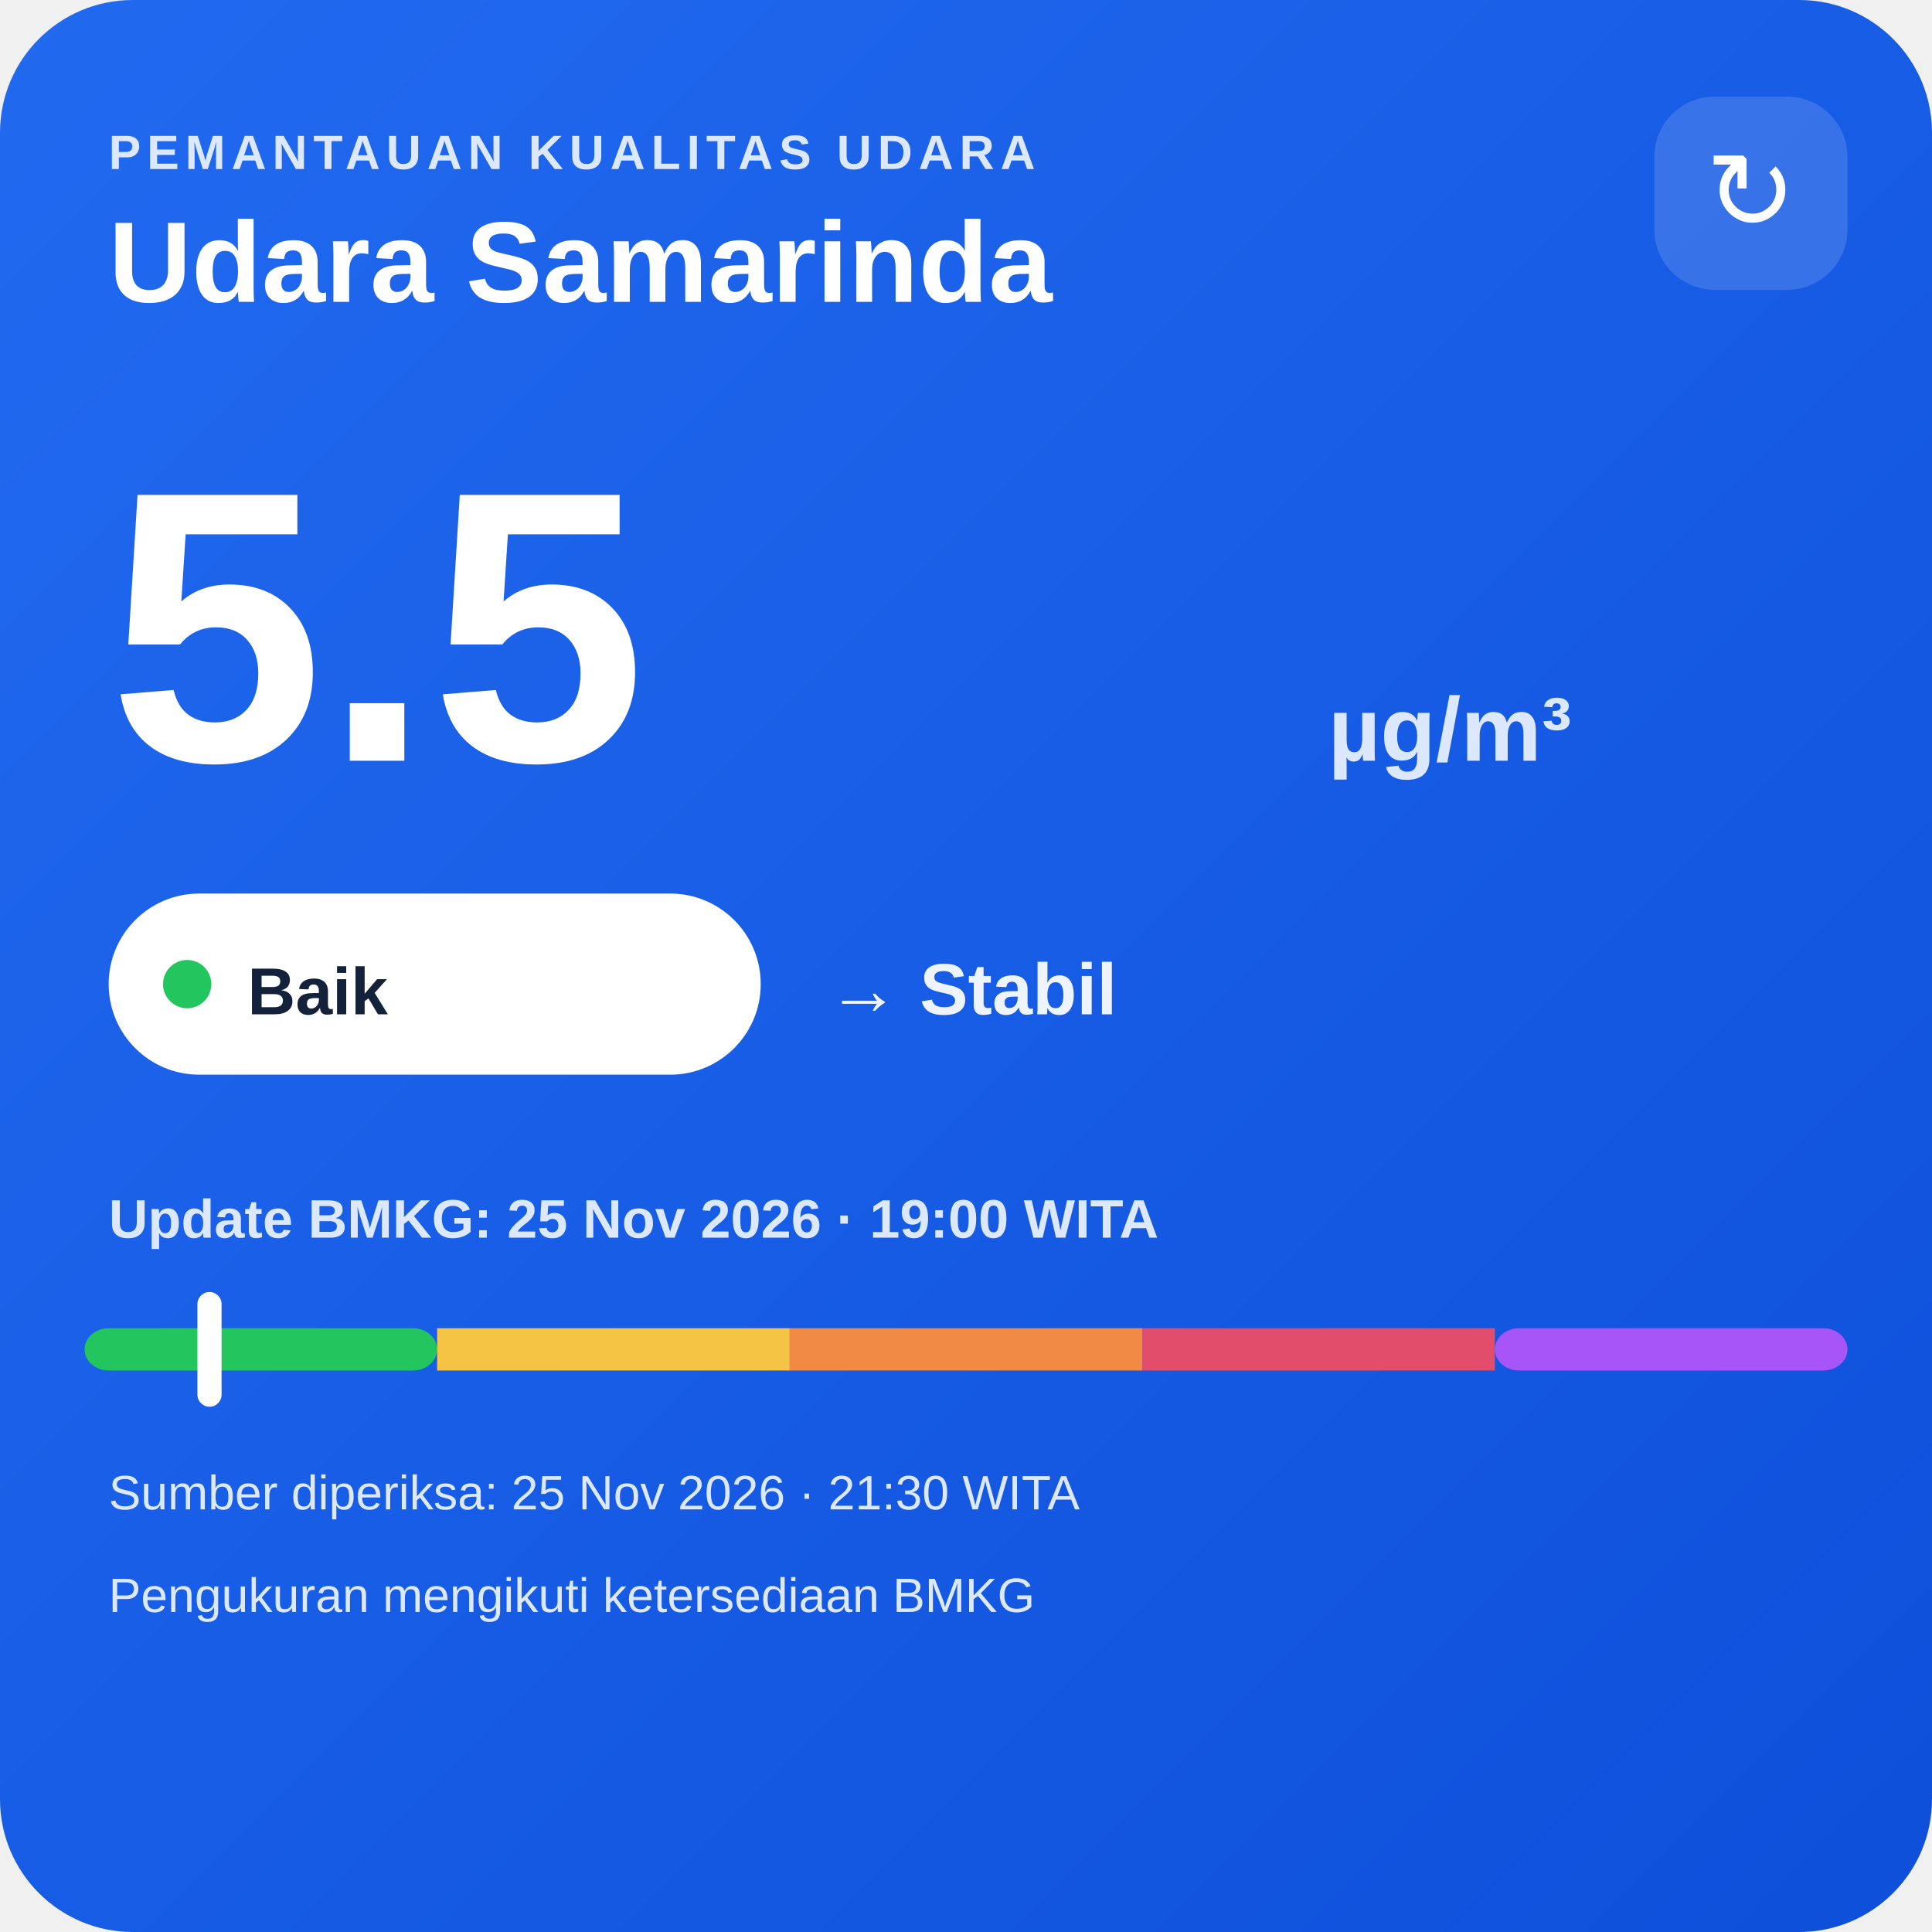
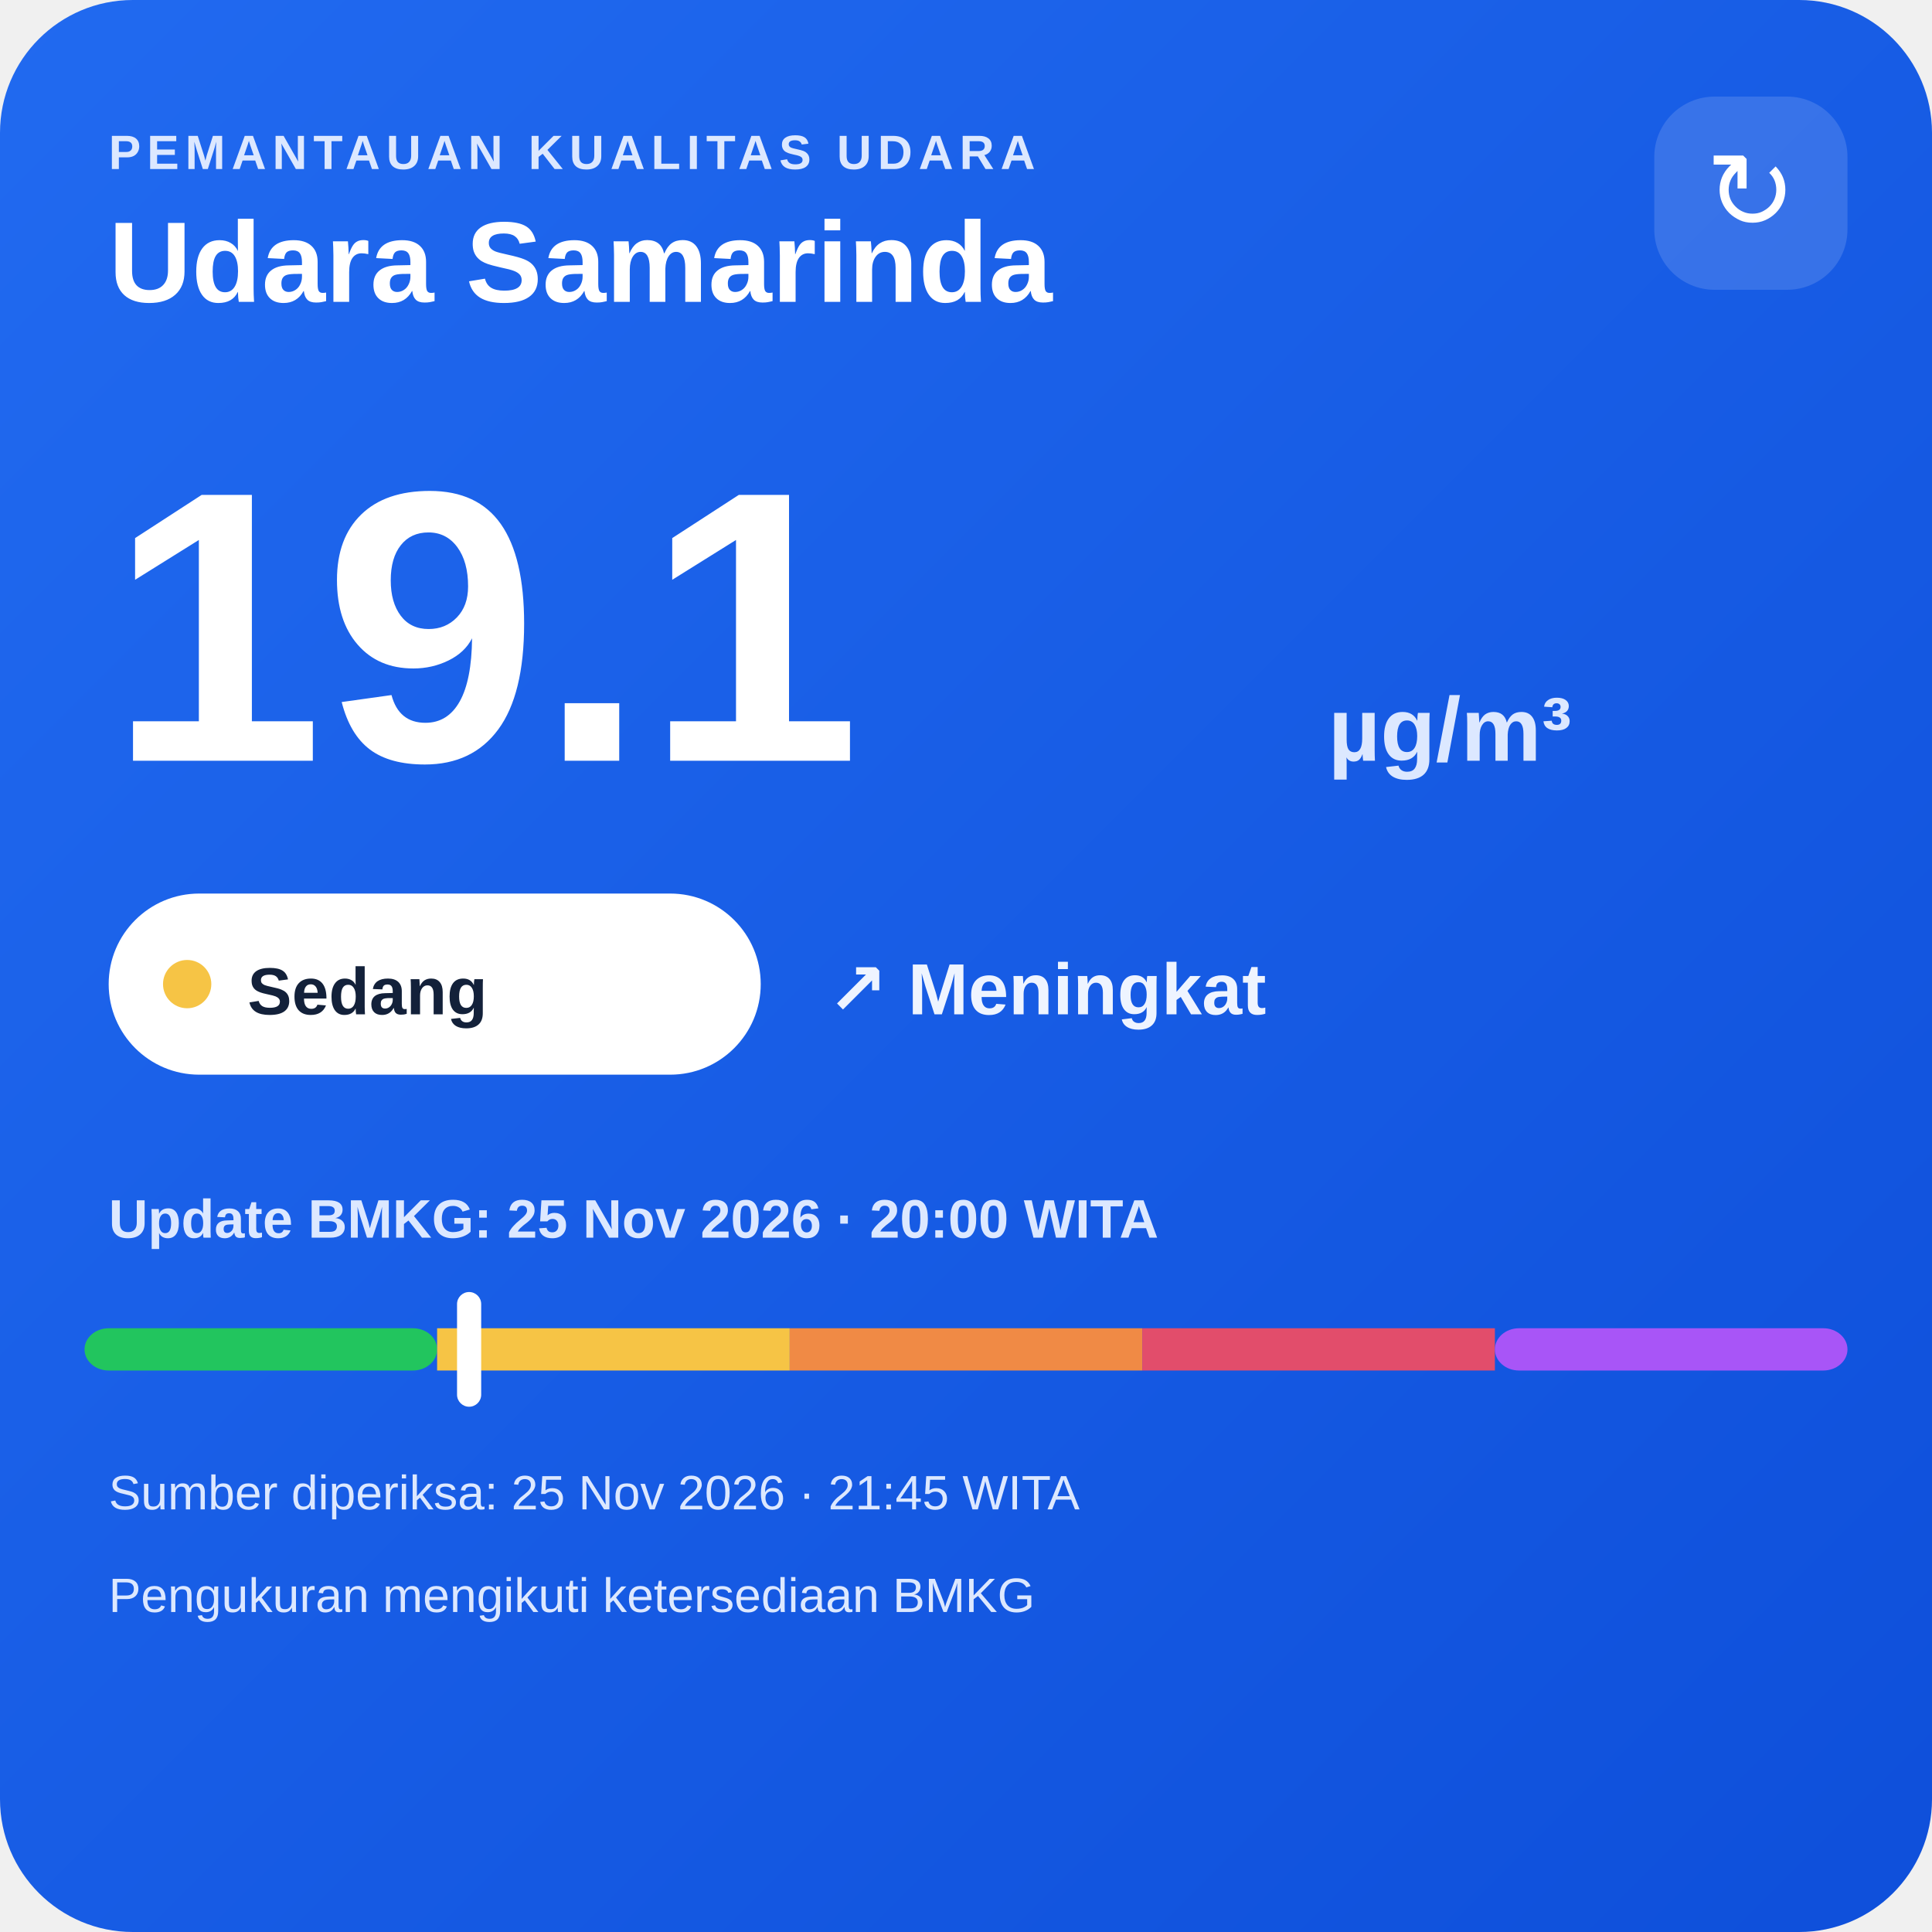
<svg xmlns="http://www.w3.org/2000/svg" width="320" height="320" viewBox="0 0 320 320">
  <defs>
    <linearGradient id="bg" x1="0" y1="0" x2="1" y2="1">
      <stop offset="0" stop-color="#216af0" />
      <stop offset="1" stop-color="#0e4fda" />
    </linearGradient>
  </defs>
  <rect width="320" height="320" rx="22" fill="url(#bg)" />
  <text x="18" y="28" fill="#dce8ff" font-family="Arial,sans-serif" font-size="8" font-weight="700" letter-spacing="1">PEMANTAUAN KUALITAS UDARA</text>
  <text x="18" y="50" fill="#ffffff" font-family="Arial,sans-serif" font-size="19" font-weight="700">Udara Samarinda</text>
  <rect x="274" y="16" width="32" height="32" rx="10" fill="#ffffff" fill-opacity=".14" />
  <text x="290" y="38" text-anchor="middle" fill="#ffffff" font-family="Arial,sans-serif" font-size="18">↻</text>
-   <text x="18" y="126" fill="#ffffff" font-family="Arial,sans-serif" font-size="64" font-weight="800">5.5</text>
+   <text x="18" y="126" fill="#ffffff" font-family="Arial,sans-serif" font-size="64" font-weight="800">19.1</text>
  <text x="220" y="126" fill="#dce8ff" font-family="Arial,sans-serif" font-size="15" font-weight="700">µg/m³</text>
  <rect x="18" y="148" width="108" height="30" rx="15" fill="#ffffff" />
-   <circle cx="31" cy="163" r="4" fill="#22c55e" />
-   <text x="41" y="168" fill="#13213a" font-family="Arial,sans-serif" font-size="11" font-weight="700">Baik</text>
-   <text x="137" y="168" fill="#eef4ff" font-family="Arial,sans-serif" font-size="12" font-weight="700">→ Stabil</text>
-   <text x="18" y="205" fill="#dce8ff" font-family="Arial,sans-serif" font-size="9" font-weight="700">Update BMKG: 25 Nov 2026 · 19:00 WITA</text>
+   <circle cx="31" cy="163" r="4" fill="#f6c445" />
+   <text x="41" y="168" fill="#13213a" font-family="Arial,sans-serif" font-size="11" font-weight="700">Sedang</text>
+   <text x="137" y="168" fill="#eef4ff" font-family="Arial,sans-serif" font-size="12" font-weight="700">↗ Meningkat</text>
+   <text x="18" y="205" fill="#dce8ff" font-family="Arial,sans-serif" font-size="9" font-weight="700">Update BMKG: 25 Nov 2026 · 20:00 WITA</text>
  <rect x="14" y="220" width="58.4" height="7" rx="4" fill="#22c55e" />
  <rect x="72.4" y="220" width="58.4" height="7" fill="#f6c445" />
  <rect x="130.8" y="220" width="58.4" height="7" fill="#f08a45" />
  <rect x="189.2" y="220" width="58.4" height="7" fill="#e24d6b" />
  <rect x="247.6" y="220" width="58.4" height="7" rx="4" fill="#a855f7" />
-   <rect x="32.7" y="214" width="4" height="19" rx="2" fill="#ffffff" />
-   <text x="18" y="250" fill="#dce8ff" font-family="Arial,sans-serif" font-size="8">Sumber diperiksa: 25 Nov 2026 · 21:30 WITA</text>
+   <rect x="75.7" y="214" width="4" height="19" rx="2" fill="#ffffff" />
+   <text x="18" y="250" fill="#dce8ff" font-family="Arial,sans-serif" font-size="8">Sumber diperiksa: 25 Nov 2026 · 21:45 WITA</text>
  <text x="18" y="267" fill="#dce8ff" font-family="Arial,sans-serif" font-size="8">Pengukuran mengikuti ketersediaan BMKG</text>
</svg>
